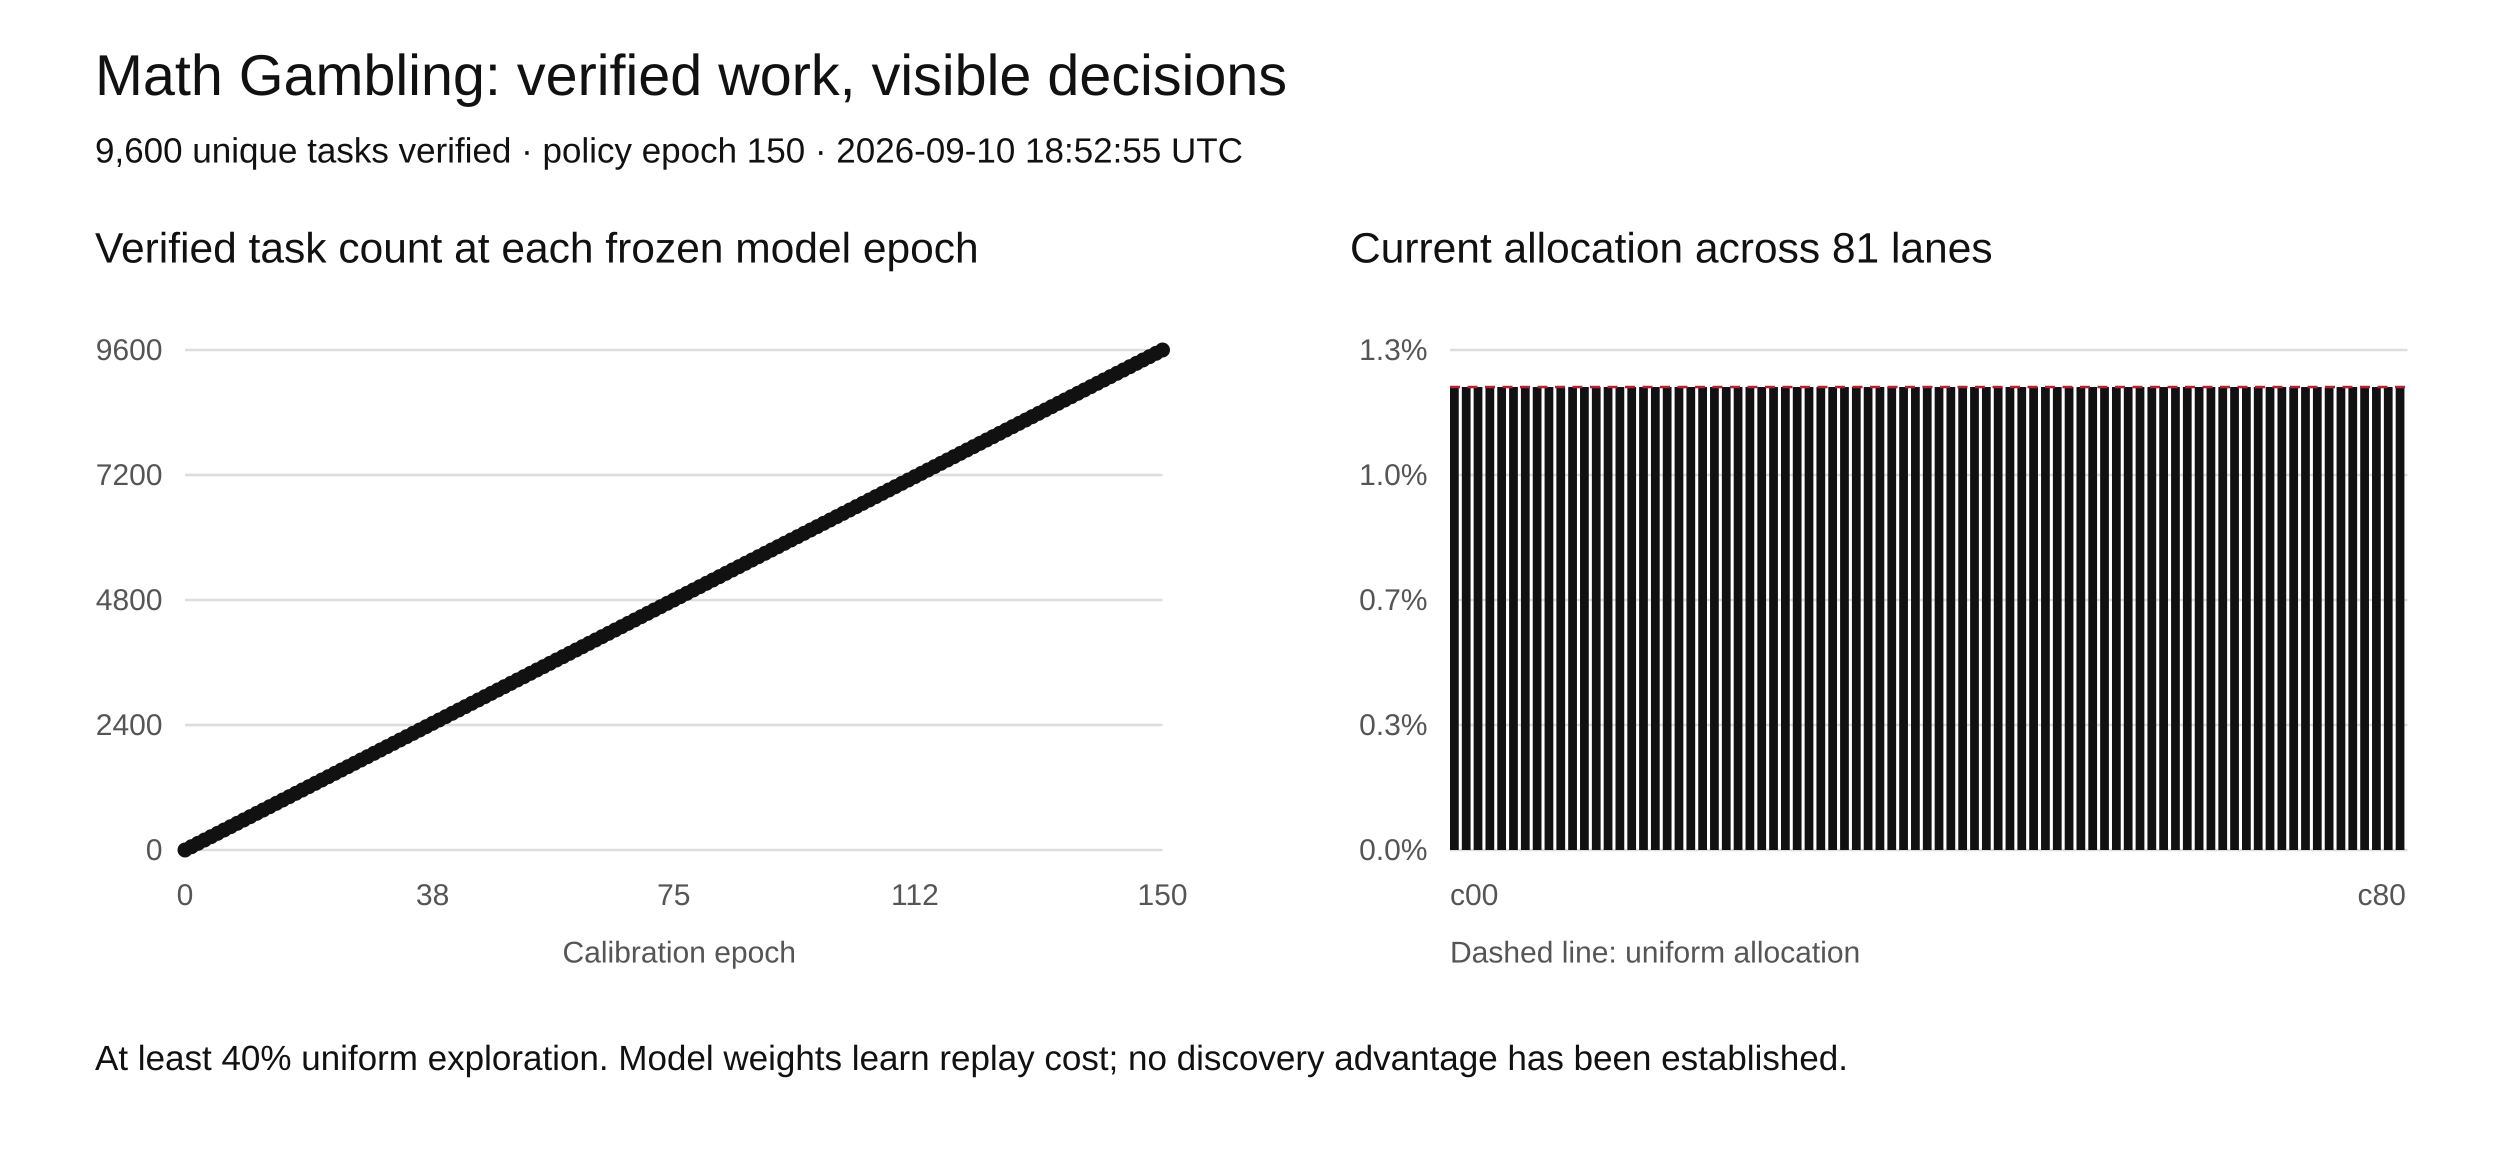
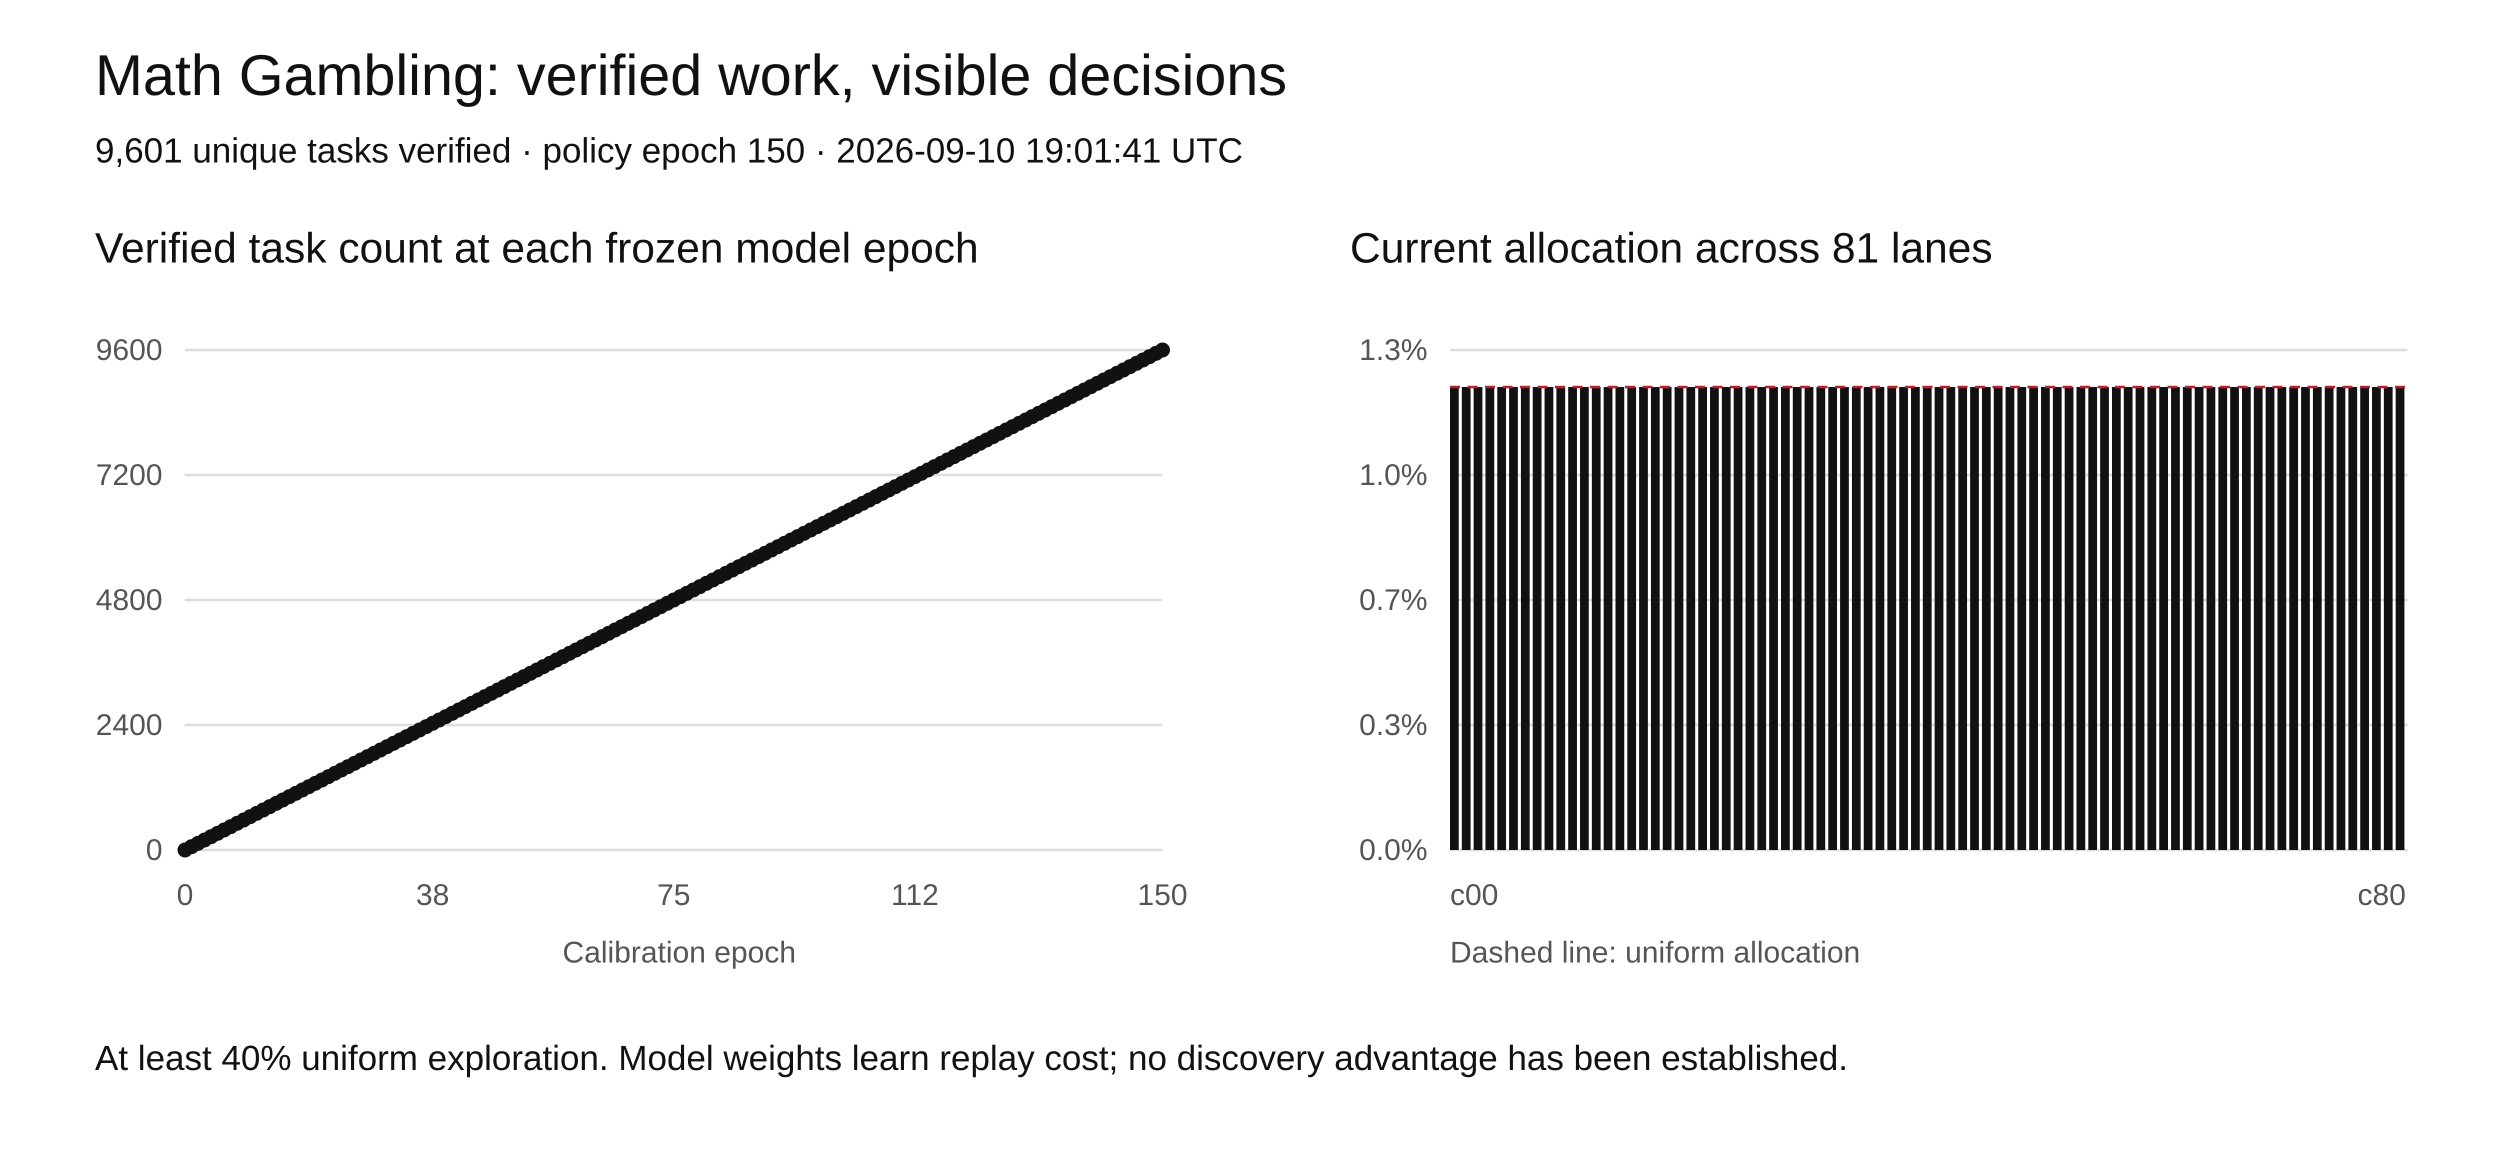
<svg xmlns="http://www.w3.org/2000/svg" width="1000" height="460" viewBox="0 0 1000 460" role="img" aria-labelledby="title desc">
  <rect width="1000" height="460" fill="white" />
  <style>text{font-family:Arial,sans-serif;fill:#111}.tick{font-size:12px;fill:#555}.grid{stroke:#ddd;stroke-width:1}</style>
  <text x="38" y="38" font-size="23">Math Gambling: verified work, visible decisions</text>
-   <text x="38" y="65" font-size="14">9,600 unique tasks verified · policy epoch 150 · 2026-09-10 18:52:55 UTC</text>
+   <text x="38" y="65" font-size="14">9,601 unique tasks verified · policy epoch 150 · 2026-09-10 19:01:41 UTC</text>
  <text x="38" y="105" font-size="17">Verified task count at each frozen model epoch</text>
  <text x="540" y="105" font-size="17">Current allocation across 81 lanes</text>
  <line class="grid" x1="74" y1="340" x2="465" y2="340" />
  <text class="tick" x="65" y="344" text-anchor="end">0</text>
  <line class="grid" x1="580" y1="340" x2="963" y2="340" />
  <text class="tick" x="571" y="344" text-anchor="end">0.0%</text>
  <line class="grid" x1="74" y1="290" x2="465" y2="290" />
  <text class="tick" x="65" y="294" text-anchor="end">2400</text>
  <line class="grid" x1="580" y1="290" x2="963" y2="290" />
  <text class="tick" x="571" y="294" text-anchor="end">0.3%</text>
  <line class="grid" x1="74" y1="240" x2="465" y2="240" />
  <text class="tick" x="65" y="244" text-anchor="end">4800</text>
  <line class="grid" x1="580" y1="240" x2="963" y2="240" />
  <text class="tick" x="571" y="244" text-anchor="end">0.7%</text>
  <line class="grid" x1="74" y1="190" x2="465" y2="190" />
  <text class="tick" x="65" y="194" text-anchor="end">7200</text>
  <line class="grid" x1="580" y1="190" x2="963" y2="190" />
  <text class="tick" x="571" y="194" text-anchor="end">1.0%</text>
  <line class="grid" x1="74" y1="140" x2="465" y2="140" />
  <text class="tick" x="65" y="144" text-anchor="end">9600</text>
  <line class="grid" x1="580" y1="140" x2="963" y2="140" />
  <text class="tick" x="571" y="144" text-anchor="end">1.3%</text>
  <polyline fill="none" stroke="#111" stroke-width="2" points="74.00,340.00 76.61,338.67 79.21,337.33 81.82,336.00 84.43,334.67 87.03,333.33 89.64,332.00 92.25,330.67 94.85,329.33 97.46,328.00 100.07,326.67 102.67,325.33 105.28,324.00 107.89,322.67 110.49,321.33 113.10,320.00 115.71,318.67 118.31,317.33 120.92,316.00 123.53,314.67 126.13,313.33 128.74,312.00 131.35,310.67 133.95,309.33 136.56,308.00 139.17,306.67 141.77,305.33 144.38,304.00 146.99,302.67 149.59,301.33 152.20,300.00 154.81,298.67 157.41,297.33 160.02,296.00 162.63,294.67 165.23,293.33 167.84,292.00 170.45,290.67 173.05,289.33 175.66,288.00 178.27,286.67 180.87,285.33 183.48,284.00 186.09,282.67 188.69,281.33 191.30,280.00 193.91,278.67 196.51,277.33 199.12,276.00 201.73,274.67 204.33,273.33 206.94,272.00 209.55,270.67 212.15,269.33 214.76,268.00 217.37,266.67 219.97,265.33 222.58,264.00 225.19,262.67 227.79,261.33 230.40,260.00 233.01,258.67 235.61,257.33 238.22,256.00 240.83,254.67 243.43,253.33 246.04,252.00 248.65,250.67 251.25,249.33 253.86,248.00 256.47,246.67 259.07,245.33 261.68,244.00 264.29,242.67 266.89,241.33 269.50,240.00 272.11,238.67 274.71,237.33 277.32,236.00 279.93,234.67 282.53,233.33 285.14,232.00 287.75,230.67 290.35,229.33 292.96,228.00 295.57,226.67 298.17,225.33 300.78,224.00 303.39,222.67 305.99,221.33 308.60,220.00 311.21,218.67 313.81,217.33 316.42,216.00 319.03,214.67 321.63,213.33 324.24,212.00 326.85,210.67 329.45,209.33 332.06,208.00 334.67,206.67 337.27,205.33 339.88,204.00 342.49,202.67 345.09,201.33 347.70,200.00 350.31,198.67 352.91,197.33 355.52,196.00 358.13,194.67 360.73,193.33 363.34,192.00 365.95,190.67 368.55,189.33 371.16,188.00 373.77,186.67 376.37,185.33 378.98,184.00 381.59,182.67 384.19,181.33 386.80,180.00 389.41,178.67 392.01,177.33 394.62,176.00 397.23,174.67 399.83,173.33 402.44,172.00 405.05,170.67 407.65,169.33 410.26,168.00 412.87,166.67 415.47,165.33 418.08,164.00 420.69,162.67 423.29,161.33 425.90,160.00 428.51,158.67 431.11,157.33 433.72,156.00 436.33,154.67 438.93,153.33 441.54,152.00 444.15,150.67 446.75,149.33 449.36,148.00 451.97,146.67 454.57,145.33 457.18,144.00 459.79,142.67 462.39,141.33 465.00,140.00" />
  <circle cx="74.00" cy="340.00" r="3" fill="#111" />
  <circle cx="76.61" cy="338.67" r="3" fill="#111" />
  <circle cx="79.21" cy="337.33" r="3" fill="#111" />
  <circle cx="81.82" cy="336.00" r="3" fill="#111" />
  <circle cx="84.43" cy="334.67" r="3" fill="#111" />
  <circle cx="87.03" cy="333.33" r="3" fill="#111" />
  <circle cx="89.64" cy="332.00" r="3" fill="#111" />
  <circle cx="92.25" cy="330.67" r="3" fill="#111" />
  <circle cx="94.85" cy="329.33" r="3" fill="#111" />
  <circle cx="97.46" cy="328.00" r="3" fill="#111" />
  <circle cx="100.07" cy="326.67" r="3" fill="#111" />
  <circle cx="102.67" cy="325.33" r="3" fill="#111" />
  <circle cx="105.28" cy="324.00" r="3" fill="#111" />
  <circle cx="107.89" cy="322.67" r="3" fill="#111" />
  <circle cx="110.49" cy="321.33" r="3" fill="#111" />
  <circle cx="113.10" cy="320.00" r="3" fill="#111" />
  <circle cx="115.71" cy="318.67" r="3" fill="#111" />
  <circle cx="118.31" cy="317.33" r="3" fill="#111" />
  <circle cx="120.92" cy="316.00" r="3" fill="#111" />
  <circle cx="123.53" cy="314.67" r="3" fill="#111" />
  <circle cx="126.13" cy="313.33" r="3" fill="#111" />
  <circle cx="128.74" cy="312.00" r="3" fill="#111" />
  <circle cx="131.35" cy="310.67" r="3" fill="#111" />
  <circle cx="133.95" cy="309.33" r="3" fill="#111" />
  <circle cx="136.56" cy="308.00" r="3" fill="#111" />
  <circle cx="139.17" cy="306.67" r="3" fill="#111" />
  <circle cx="141.77" cy="305.33" r="3" fill="#111" />
  <circle cx="144.38" cy="304.00" r="3" fill="#111" />
  <circle cx="146.99" cy="302.67" r="3" fill="#111" />
  <circle cx="149.59" cy="301.33" r="3" fill="#111" />
  <circle cx="152.20" cy="300.00" r="3" fill="#111" />
  <circle cx="154.81" cy="298.67" r="3" fill="#111" />
  <circle cx="157.41" cy="297.33" r="3" fill="#111" />
  <circle cx="160.02" cy="296.00" r="3" fill="#111" />
  <circle cx="162.63" cy="294.67" r="3" fill="#111" />
  <circle cx="165.23" cy="293.33" r="3" fill="#111" />
  <circle cx="167.84" cy="292.00" r="3" fill="#111" />
  <circle cx="170.45" cy="290.67" r="3" fill="#111" />
  <circle cx="173.05" cy="289.33" r="3" fill="#111" />
  <circle cx="175.66" cy="288.00" r="3" fill="#111" />
  <circle cx="178.27" cy="286.67" r="3" fill="#111" />
  <circle cx="180.87" cy="285.33" r="3" fill="#111" />
  <circle cx="183.48" cy="284.00" r="3" fill="#111" />
  <circle cx="186.09" cy="282.67" r="3" fill="#111" />
  <circle cx="188.69" cy="281.33" r="3" fill="#111" />
  <circle cx="191.30" cy="280.00" r="3" fill="#111" />
  <circle cx="193.91" cy="278.67" r="3" fill="#111" />
  <circle cx="196.51" cy="277.33" r="3" fill="#111" />
  <circle cx="199.12" cy="276.00" r="3" fill="#111" />
  <circle cx="201.73" cy="274.67" r="3" fill="#111" />
  <circle cx="204.33" cy="273.33" r="3" fill="#111" />
  <circle cx="206.94" cy="272.00" r="3" fill="#111" />
  <circle cx="209.55" cy="270.67" r="3" fill="#111" />
  <circle cx="212.15" cy="269.33" r="3" fill="#111" />
  <circle cx="214.76" cy="268.00" r="3" fill="#111" />
  <circle cx="217.37" cy="266.67" r="3" fill="#111" />
  <circle cx="219.97" cy="265.33" r="3" fill="#111" />
  <circle cx="222.58" cy="264.00" r="3" fill="#111" />
  <circle cx="225.19" cy="262.67" r="3" fill="#111" />
  <circle cx="227.79" cy="261.33" r="3" fill="#111" />
  <circle cx="230.40" cy="260.00" r="3" fill="#111" />
  <circle cx="233.01" cy="258.67" r="3" fill="#111" />
  <circle cx="235.61" cy="257.33" r="3" fill="#111" />
  <circle cx="238.22" cy="256.00" r="3" fill="#111" />
  <circle cx="240.83" cy="254.67" r="3" fill="#111" />
  <circle cx="243.43" cy="253.33" r="3" fill="#111" />
  <circle cx="246.04" cy="252.00" r="3" fill="#111" />
  <circle cx="248.65" cy="250.67" r="3" fill="#111" />
  <circle cx="251.25" cy="249.33" r="3" fill="#111" />
  <circle cx="253.86" cy="248.00" r="3" fill="#111" />
  <circle cx="256.47" cy="246.67" r="3" fill="#111" />
  <circle cx="259.07" cy="245.33" r="3" fill="#111" />
  <circle cx="261.68" cy="244.00" r="3" fill="#111" />
  <circle cx="264.29" cy="242.67" r="3" fill="#111" />
  <circle cx="266.89" cy="241.33" r="3" fill="#111" />
  <circle cx="269.50" cy="240.00" r="3" fill="#111" />
  <circle cx="272.11" cy="238.67" r="3" fill="#111" />
  <circle cx="274.71" cy="237.33" r="3" fill="#111" />
  <circle cx="277.32" cy="236.00" r="3" fill="#111" />
  <circle cx="279.93" cy="234.67" r="3" fill="#111" />
  <circle cx="282.53" cy="233.33" r="3" fill="#111" />
  <circle cx="285.14" cy="232.00" r="3" fill="#111" />
  <circle cx="287.75" cy="230.67" r="3" fill="#111" />
  <circle cx="290.35" cy="229.33" r="3" fill="#111" />
  <circle cx="292.96" cy="228.00" r="3" fill="#111" />
  <circle cx="295.57" cy="226.67" r="3" fill="#111" />
  <circle cx="298.17" cy="225.33" r="3" fill="#111" />
  <circle cx="300.78" cy="224.00" r="3" fill="#111" />
  <circle cx="303.39" cy="222.67" r="3" fill="#111" />
  <circle cx="305.99" cy="221.33" r="3" fill="#111" />
  <circle cx="308.60" cy="220.00" r="3" fill="#111" />
  <circle cx="311.21" cy="218.67" r="3" fill="#111" />
  <circle cx="313.81" cy="217.33" r="3" fill="#111" />
  <circle cx="316.42" cy="216.00" r="3" fill="#111" />
  <circle cx="319.03" cy="214.67" r="3" fill="#111" />
  <circle cx="321.63" cy="213.33" r="3" fill="#111" />
  <circle cx="324.24" cy="212.00" r="3" fill="#111" />
  <circle cx="326.85" cy="210.67" r="3" fill="#111" />
  <circle cx="329.45" cy="209.33" r="3" fill="#111" />
  <circle cx="332.06" cy="208.00" r="3" fill="#111" />
  <circle cx="334.67" cy="206.67" r="3" fill="#111" />
  <circle cx="337.27" cy="205.33" r="3" fill="#111" />
  <circle cx="339.88" cy="204.00" r="3" fill="#111" />
  <circle cx="342.49" cy="202.67" r="3" fill="#111" />
  <circle cx="345.09" cy="201.33" r="3" fill="#111" />
  <circle cx="347.70" cy="200.00" r="3" fill="#111" />
  <circle cx="350.31" cy="198.67" r="3" fill="#111" />
  <circle cx="352.91" cy="197.33" r="3" fill="#111" />
  <circle cx="355.52" cy="196.00" r="3" fill="#111" />
  <circle cx="358.13" cy="194.67" r="3" fill="#111" />
  <circle cx="360.73" cy="193.33" r="3" fill="#111" />
  <circle cx="363.34" cy="192.00" r="3" fill="#111" />
  <circle cx="365.95" cy="190.67" r="3" fill="#111" />
  <circle cx="368.55" cy="189.33" r="3" fill="#111" />
  <circle cx="371.16" cy="188.00" r="3" fill="#111" />
  <circle cx="373.77" cy="186.67" r="3" fill="#111" />
  <circle cx="376.37" cy="185.33" r="3" fill="#111" />
  <circle cx="378.98" cy="184.00" r="3" fill="#111" />
  <circle cx="381.59" cy="182.67" r="3" fill="#111" />
  <circle cx="384.19" cy="181.33" r="3" fill="#111" />
  <circle cx="386.80" cy="180.00" r="3" fill="#111" />
  <circle cx="389.41" cy="178.67" r="3" fill="#111" />
  <circle cx="392.01" cy="177.33" r="3" fill="#111" />
  <circle cx="394.62" cy="176.00" r="3" fill="#111" />
  <circle cx="397.23" cy="174.67" r="3" fill="#111" />
  <circle cx="399.83" cy="173.33" r="3" fill="#111" />
  <circle cx="402.44" cy="172.00" r="3" fill="#111" />
  <circle cx="405.05" cy="170.67" r="3" fill="#111" />
  <circle cx="407.65" cy="169.33" r="3" fill="#111" />
  <circle cx="410.26" cy="168.00" r="3" fill="#111" />
  <circle cx="412.87" cy="166.67" r="3" fill="#111" />
  <circle cx="415.47" cy="165.33" r="3" fill="#111" />
  <circle cx="418.08" cy="164.00" r="3" fill="#111" />
  <circle cx="420.69" cy="162.67" r="3" fill="#111" />
  <circle cx="423.29" cy="161.33" r="3" fill="#111" />
  <circle cx="425.90" cy="160.00" r="3" fill="#111" />
  <circle cx="428.51" cy="158.67" r="3" fill="#111" />
  <circle cx="431.11" cy="157.33" r="3" fill="#111" />
  <circle cx="433.72" cy="156.00" r="3" fill="#111" />
  <circle cx="436.33" cy="154.67" r="3" fill="#111" />
  <circle cx="438.93" cy="153.33" r="3" fill="#111" />
  <circle cx="441.54" cy="152.00" r="3" fill="#111" />
  <circle cx="444.15" cy="150.67" r="3" fill="#111" />
  <circle cx="446.75" cy="149.33" r="3" fill="#111" />
  <circle cx="449.36" cy="148.00" r="3" fill="#111" />
  <circle cx="451.97" cy="146.67" r="3" fill="#111" />
  <circle cx="454.57" cy="145.33" r="3" fill="#111" />
  <circle cx="457.18" cy="144.00" r="3" fill="#111" />
  <circle cx="459.79" cy="142.67" r="3" fill="#111" />
  <circle cx="462.39" cy="141.33" r="3" fill="#111" />
  <circle cx="465.00" cy="140.00" r="3" fill="#111" />
  <text class="tick" x="74.00" y="362" text-anchor="middle">0</text>
  <text class="tick" x="173.05" y="362" text-anchor="middle">38</text>
  <text class="tick" x="269.50" y="362" text-anchor="middle">75</text>
  <text class="tick" x="365.95" y="362" text-anchor="middle">112</text>
  <text class="tick" x="465.00" y="362" text-anchor="middle">150</text>
  <rect x="580.00" y="154.81" width="3.5" height="185.19" fill="#111" />
  <rect x="584.73" y="154.81" width="3.5" height="185.19" fill="#111" />
  <rect x="589.46" y="154.81" width="3.5" height="185.19" fill="#111" />
  <rect x="594.19" y="154.81" width="3.5" height="185.19" fill="#111" />
  <rect x="598.91" y="154.81" width="3.5" height="185.19" fill="#111" />
  <rect x="603.64" y="154.81" width="3.5" height="185.19" fill="#111" />
  <rect x="608.37" y="154.81" width="3.5" height="185.19" fill="#111" />
  <rect x="613.10" y="154.81" width="3.5" height="185.19" fill="#111" />
  <rect x="617.83" y="154.81" width="3.5" height="185.19" fill="#111" />
  <rect x="622.56" y="154.81" width="3.5" height="185.19" fill="#111" />
  <rect x="627.28" y="154.81" width="3.5" height="185.19" fill="#111" />
  <rect x="632.01" y="154.81" width="3.5" height="185.19" fill="#111" />
  <rect x="636.74" y="154.81" width="3.5" height="185.19" fill="#111" />
  <rect x="641.47" y="154.81" width="3.5" height="185.19" fill="#111" />
  <rect x="646.20" y="154.81" width="3.5" height="185.19" fill="#111" />
  <rect x="650.93" y="154.81" width="3.5" height="185.19" fill="#111" />
  <rect x="655.65" y="154.81" width="3.5" height="185.19" fill="#111" />
  <rect x="660.38" y="154.81" width="3.5" height="185.19" fill="#111" />
  <rect x="665.11" y="154.81" width="3.5" height="185.19" fill="#111" />
  <rect x="669.84" y="154.81" width="3.5" height="185.19" fill="#111" />
  <rect x="674.57" y="154.81" width="3.5" height="185.19" fill="#111" />
  <rect x="679.30" y="154.81" width="3.5" height="185.19" fill="#111" />
  <rect x="684.02" y="154.81" width="3.5" height="185.19" fill="#111" />
  <rect x="688.75" y="154.81" width="3.5" height="185.19" fill="#111" />
  <rect x="693.48" y="154.81" width="3.5" height="185.19" fill="#111" />
  <rect x="698.21" y="154.81" width="3.5" height="185.19" fill="#111" />
  <rect x="702.94" y="154.81" width="3.5" height="185.19" fill="#111" />
  <rect x="707.67" y="154.81" width="3.5" height="185.19" fill="#111" />
  <rect x="712.40" y="154.81" width="3.5" height="185.19" fill="#111" />
  <rect x="717.12" y="154.81" width="3.5" height="185.19" fill="#111" />
  <rect x="721.85" y="154.81" width="3.5" height="185.19" fill="#111" />
  <rect x="726.58" y="154.81" width="3.5" height="185.19" fill="#111" />
  <rect x="731.31" y="154.81" width="3.5" height="185.19" fill="#111" />
  <rect x="736.04" y="154.81" width="3.5" height="185.19" fill="#111" />
  <rect x="740.77" y="154.81" width="3.5" height="185.19" fill="#111" />
  <rect x="745.49" y="154.81" width="3.5" height="185.19" fill="#111" />
  <rect x="750.22" y="154.81" width="3.5" height="185.19" fill="#111" />
  <rect x="754.95" y="154.81" width="3.5" height="185.19" fill="#111" />
  <rect x="759.68" y="154.81" width="3.5" height="185.19" fill="#111" />
  <rect x="764.41" y="154.81" width="3.5" height="185.19" fill="#111" />
  <rect x="769.14" y="154.81" width="3.5" height="185.19" fill="#111" />
  <rect x="773.86" y="154.81" width="3.5" height="185.19" fill="#111" />
  <rect x="778.59" y="154.81" width="3.5" height="185.19" fill="#111" />
  <rect x="783.32" y="154.81" width="3.5" height="185.19" fill="#111" />
  <rect x="788.05" y="154.81" width="3.5" height="185.19" fill="#111" />
  <rect x="792.78" y="154.81" width="3.5" height="185.19" fill="#111" />
  <rect x="797.51" y="154.81" width="3.5" height="185.19" fill="#111" />
  <rect x="802.23" y="154.81" width="3.5" height="185.19" fill="#111" />
  <rect x="806.96" y="154.81" width="3.5" height="185.19" fill="#111" />
  <rect x="811.69" y="154.81" width="3.5" height="185.19" fill="#111" />
  <rect x="816.42" y="154.81" width="3.5" height="185.19" fill="#111" />
  <rect x="821.15" y="154.81" width="3.5" height="185.19" fill="#111" />
  <rect x="825.88" y="154.81" width="3.5" height="185.19" fill="#111" />
  <rect x="830.60" y="154.81" width="3.5" height="185.19" fill="#111" />
  <rect x="835.33" y="154.81" width="3.5" height="185.19" fill="#111" />
  <rect x="840.06" y="154.81" width="3.5" height="185.19" fill="#111" />
  <rect x="844.79" y="154.81" width="3.5" height="185.19" fill="#111" />
  <rect x="849.52" y="154.81" width="3.5" height="185.19" fill="#111" />
  <rect x="854.25" y="154.81" width="3.5" height="185.19" fill="#111" />
  <rect x="858.98" y="154.81" width="3.5" height="185.19" fill="#111" />
  <rect x="863.70" y="154.81" width="3.5" height="185.19" fill="#111" />
  <rect x="868.43" y="154.81" width="3.5" height="185.19" fill="#111" />
  <rect x="873.16" y="154.81" width="3.5" height="185.19" fill="#111" />
  <rect x="877.89" y="154.81" width="3.5" height="185.19" fill="#111" />
  <rect x="882.62" y="154.81" width="3.5" height="185.19" fill="#111" />
  <rect x="887.35" y="154.81" width="3.5" height="185.19" fill="#111" />
  <rect x="892.07" y="154.81" width="3.5" height="185.19" fill="#111" />
  <rect x="896.80" y="154.81" width="3.5" height="185.19" fill="#111" />
  <rect x="901.53" y="154.81" width="3.5" height="185.19" fill="#111" />
  <rect x="906.26" y="154.81" width="3.5" height="185.19" fill="#111" />
  <rect x="910.99" y="154.81" width="3.5" height="185.19" fill="#111" />
  <rect x="915.72" y="154.81" width="3.5" height="185.19" fill="#111" />
  <rect x="920.44" y="154.81" width="3.5" height="185.19" fill="#111" />
  <rect x="925.17" y="154.81" width="3.5" height="185.19" fill="#111" />
  <rect x="929.90" y="154.81" width="3.5" height="185.19" fill="#111" />
  <rect x="934.63" y="154.81" width="3.5" height="185.19" fill="#111" />
  <rect x="939.36" y="154.81" width="3.5" height="185.19" fill="#111" />
  <rect x="944.09" y="154.81" width="3.5" height="185.19" fill="#111" />
  <rect x="948.81" y="154.81" width="3.5" height="185.19" fill="#111" />
  <rect x="953.54" y="154.81" width="3.5" height="185.19" fill="#111" />
  <rect x="958.27" y="154.81" width="3.5" height="185.19" fill="#111" />
  <line x1="580" x2="963" y1="154.81" y2="154.81" stroke="#b5222c" stroke-dasharray="4 3" />
  <text class="tick" x="580" y="362">c00</text>
  <text class="tick" x="943" y="362">c80</text>
  <text class="tick" x="225" y="385">Calibration epoch</text>
  <text class="tick" x="580" y="385">Dashed line: uniform allocation</text>
  <text x="38" y="428" font-size="14">At least 40% uniform exploration. Model weights learn replay cost; no discovery advantage has been established.</text>
</svg>
